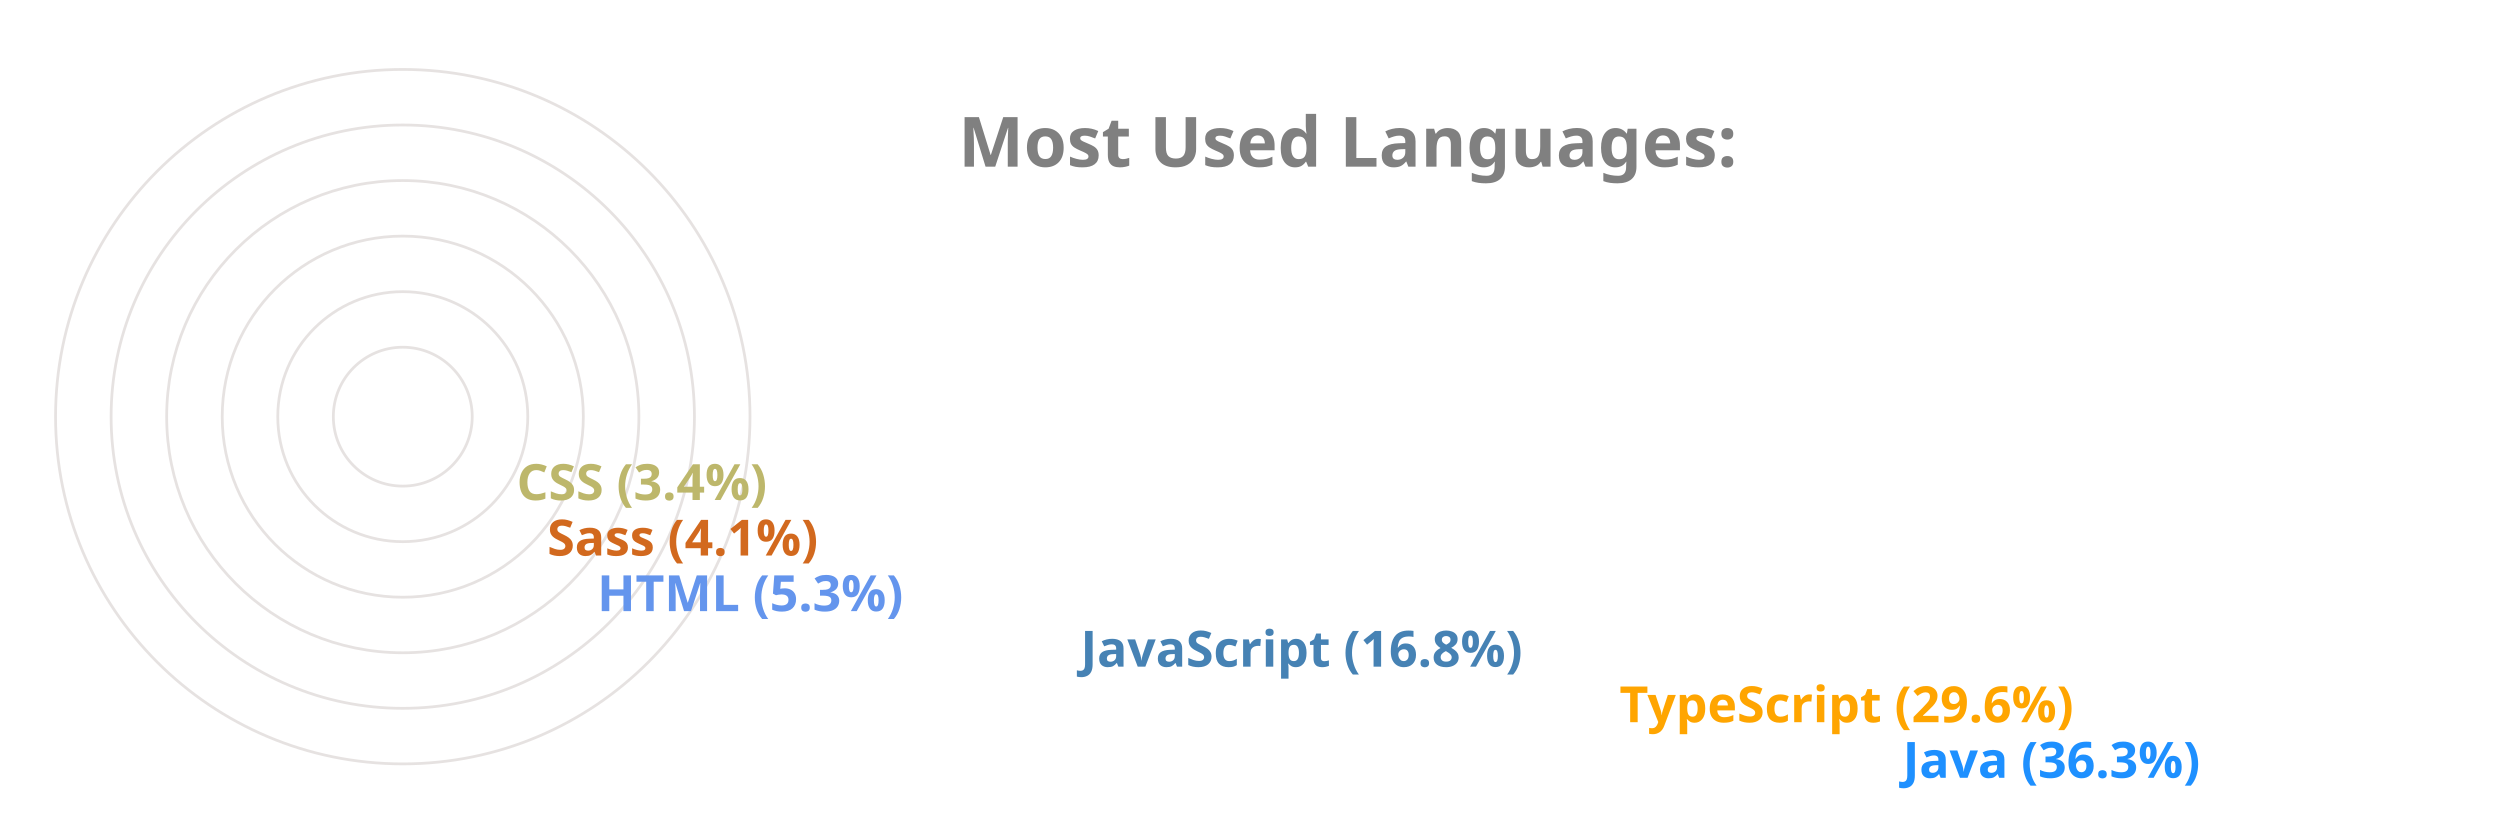
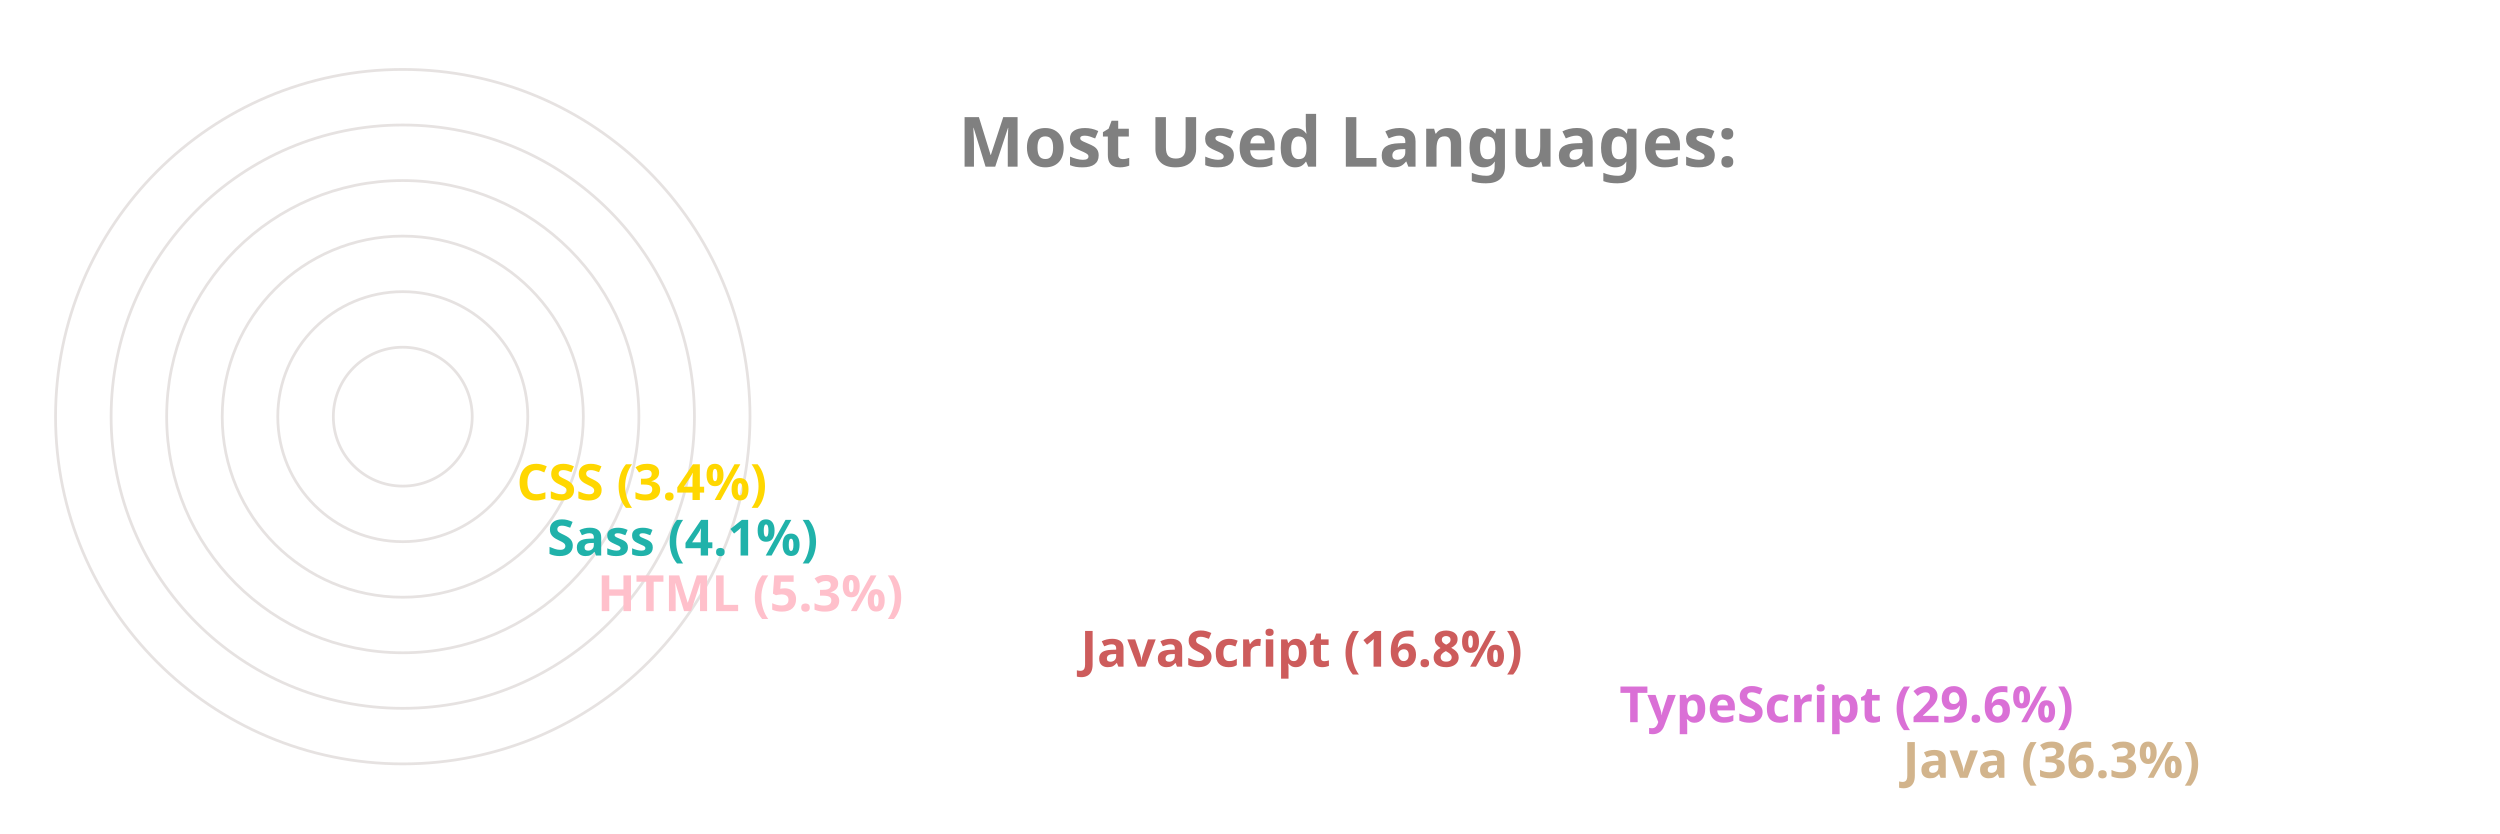
<svg xmlns="http://www.w3.org/2000/svg" viewBox="0 0 650 300" height="200px" width="600px">
  <style>
		.label {
			font: bold 25px sans-serif;
			color: #404040;
			-webkit-text-stroke: 1px white;
	  	}
		.name {
			font: bold 18px sans-serif;
			color: #404040;
	  	}

		.line {
			stroke-dasharray: 1000;
			stroke-dashoffset: 1000;
			animation: dash 3.5s ease-in-out forwards;	
			animation-iteration-count: infinite;
			animation-direction: alternate-reverse;
		}

		.path {
			stroke-dasharray: 1000;
			stroke-dashoffset: 1000;
			animation: dash 3.5s ease-in-out forwards;	
			animation-iteration-count: infinite;
			animation-direction: alternate-reverse;
		}
		  
		@keyframes dash {
			to {
				stroke-dashoffset: 0;
			}
		}

	</style>
  <g stroke="#E6E2E1" fill="none" stroke-width="1">
    <circle cx="20" cy="150" r="125" />
    <circle cx="20" cy="150" r="105" />
    <circle cx="20" cy="150" r="85" />
    <circle cx="20" cy="150" r="65" />
    <circle cx="20" cy="150" r="45" />
    <circle cx="20" cy="150" r="25" />
  </g>
  <g fill="none" stroke-width="20" class="line">
-     <line x2="550" y2="275" x1="20" y1="275" stroke="DodgerBlue" />
-     <line x2="448" y2="255" x1="20" y1="255" stroke="Orange" />
-     <line x2="254" y2="235" x1="20" y1="235" stroke="SteelBlue" />
-     <line x2="80" y2="215" x1="20" y1="215" stroke="CornflowerBlue" />
-     <line x2="62" y2="195" x1="20" y1="195" stroke="Chocolate" />
-     <line x2="51" y2="175" x1="20" y1="175" stroke="DarkKhaki" />
+     <line x2="550" y2="275" x1="20" y1="275" stroke="Tan" />
+     <line x2="448" y2="255" x1="20" y1="255" stroke="Orchid" />
+     <line x2="254" y2="235" x1="20" y1="235" stroke="IndianRed" />
+     <line x2="80" y2="215" x1="20" y1="215" stroke="Pink" />
+     <line x2="62" y2="195" x1="20" y1="195" stroke="LightSeaGreen" />
+     <line x2="51" y2="175" x1="20" y1="175" stroke="Gold" />
  </g>
  <g fill="none" stroke-width="20" stroke-linecap="round" class="path">
-     <path d="M 20 275 A 125 125 45 0 1 -81 76" stroke="DodgerBlue" />
-     <path d="M 20 255 A 105 105 45 0 1 -70 97" stroke="Orange" />
-     <path d="M 20 235 A 85 85 45 0 1 -61 125" stroke="SteelBlue" />
-     <path d="M 20 215 A 65 65 45 0 1 -44 144" stroke="CornflowerBlue" />
-     <path d="M 20 195 A 45 45 45 0 1 -24 146" stroke="Chocolate" />
-     <path d="M 20 175 A 25 25 45 0 1 -4 148" stroke="DarkKhaki" />
+     <path d="M 20 275 A 125 125 45 0 1 -81 76" stroke="Tan" />
+     <path d="M 20 255 A 105 105 45 0 1 -70 97" stroke="Orchid" />
+     <path d="M 20 235 A 85 85 45 0 1 -61 125" stroke="IndianRed" />
+     <path d="M 20 215 A 65 65 45 0 1 -44 144" stroke="Pink" />
+     <path d="M 20 195 A 45 45 45 0 1 -24 146" stroke="LightSeaGreen" />
+     <path d="M 20 175 A 25 25 45 0 1 -4 148" stroke="Gold" />
  </g>
  <g class="name">
-     <text x="560" y="280" fill="DodgerBlue">Java (36.3%)</text>
-     <text x="458" y="260" fill="Orange">TypeScript (29.6%)</text>
-     <text x="264" y="240" fill="SteelBlue">JavaScript (16.8%)</text>
-     <text x="90" y="220" fill="CornflowerBlue">HTML (5.3%)</text>
-     <text x="72" y="200" fill="Chocolate">Sass (4.1%)</text>
-     <text x="61" y="180" fill="DarkKhaki">CSS (3.4%)</text>
+     <text x="560" y="280" fill="Tan">Java (36.3%)</text>
+     <text x="458" y="260" fill="Orchid">TypeScript (29.6%)</text>
+     <text x="264" y="240" fill="IndianRed">JavaScript (16.8%)</text>
+     <text x="90" y="220" fill="Pink">HTML (5.3%)</text>
+     <text x="72" y="200" fill="LightSeaGreen">Sass (4.1%)</text>
+     <text x="61" y="180" fill="Gold">CSS (3.4%)</text>
  </g>
  <g class="label">
    <text x="220" y="60" fill="grey">Most Used Languages:</text>
  </g>
</svg>
